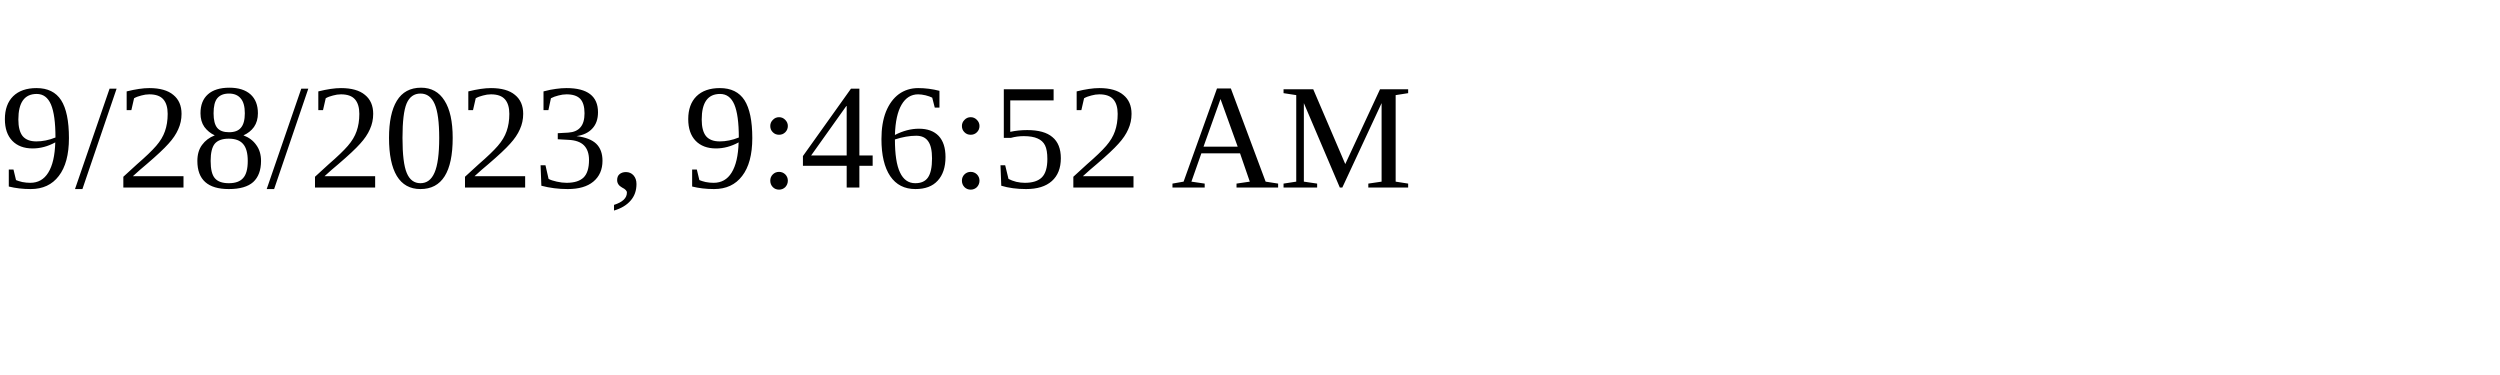
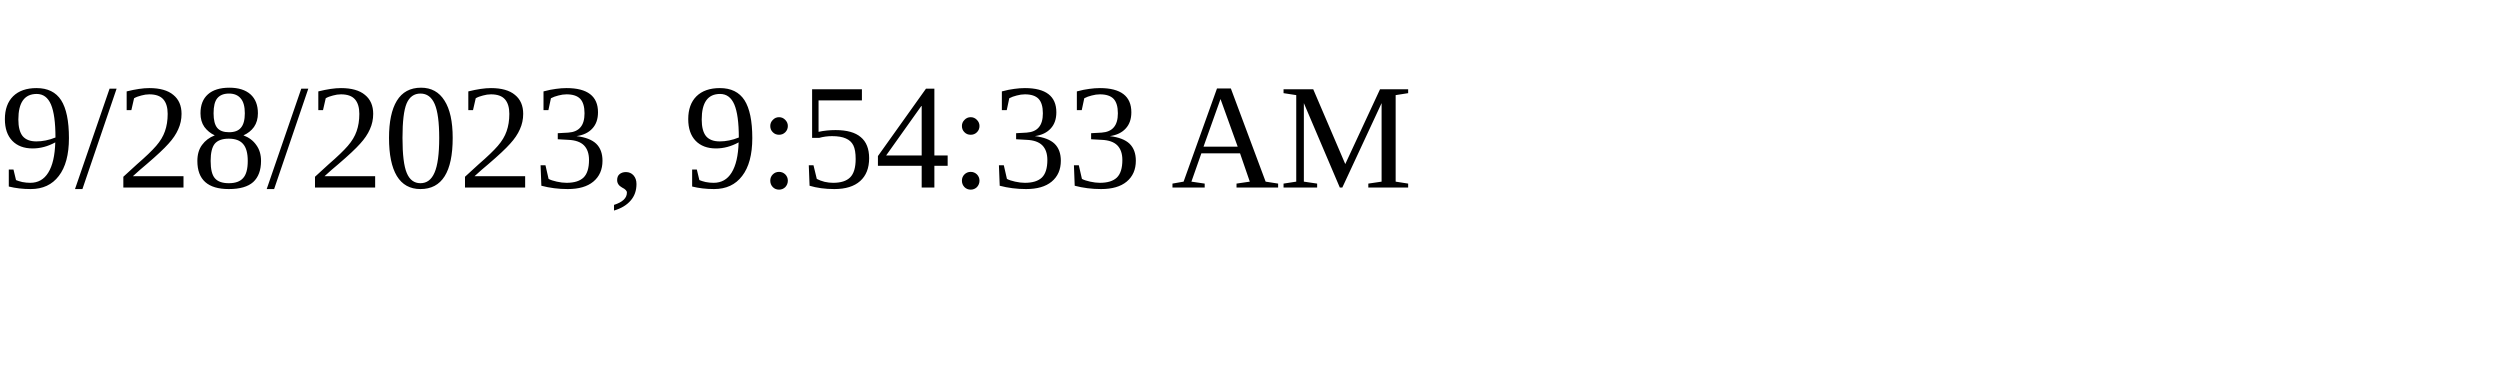
<svg xmlns="http://www.w3.org/2000/svg" height="30" width="200">
-   <text x="0" y="15">9/28/2023, 9:46:52 AM</text>
+   <text x="0" y="15">9/28/2023, 9:54:33 AM</text>
</svg>
